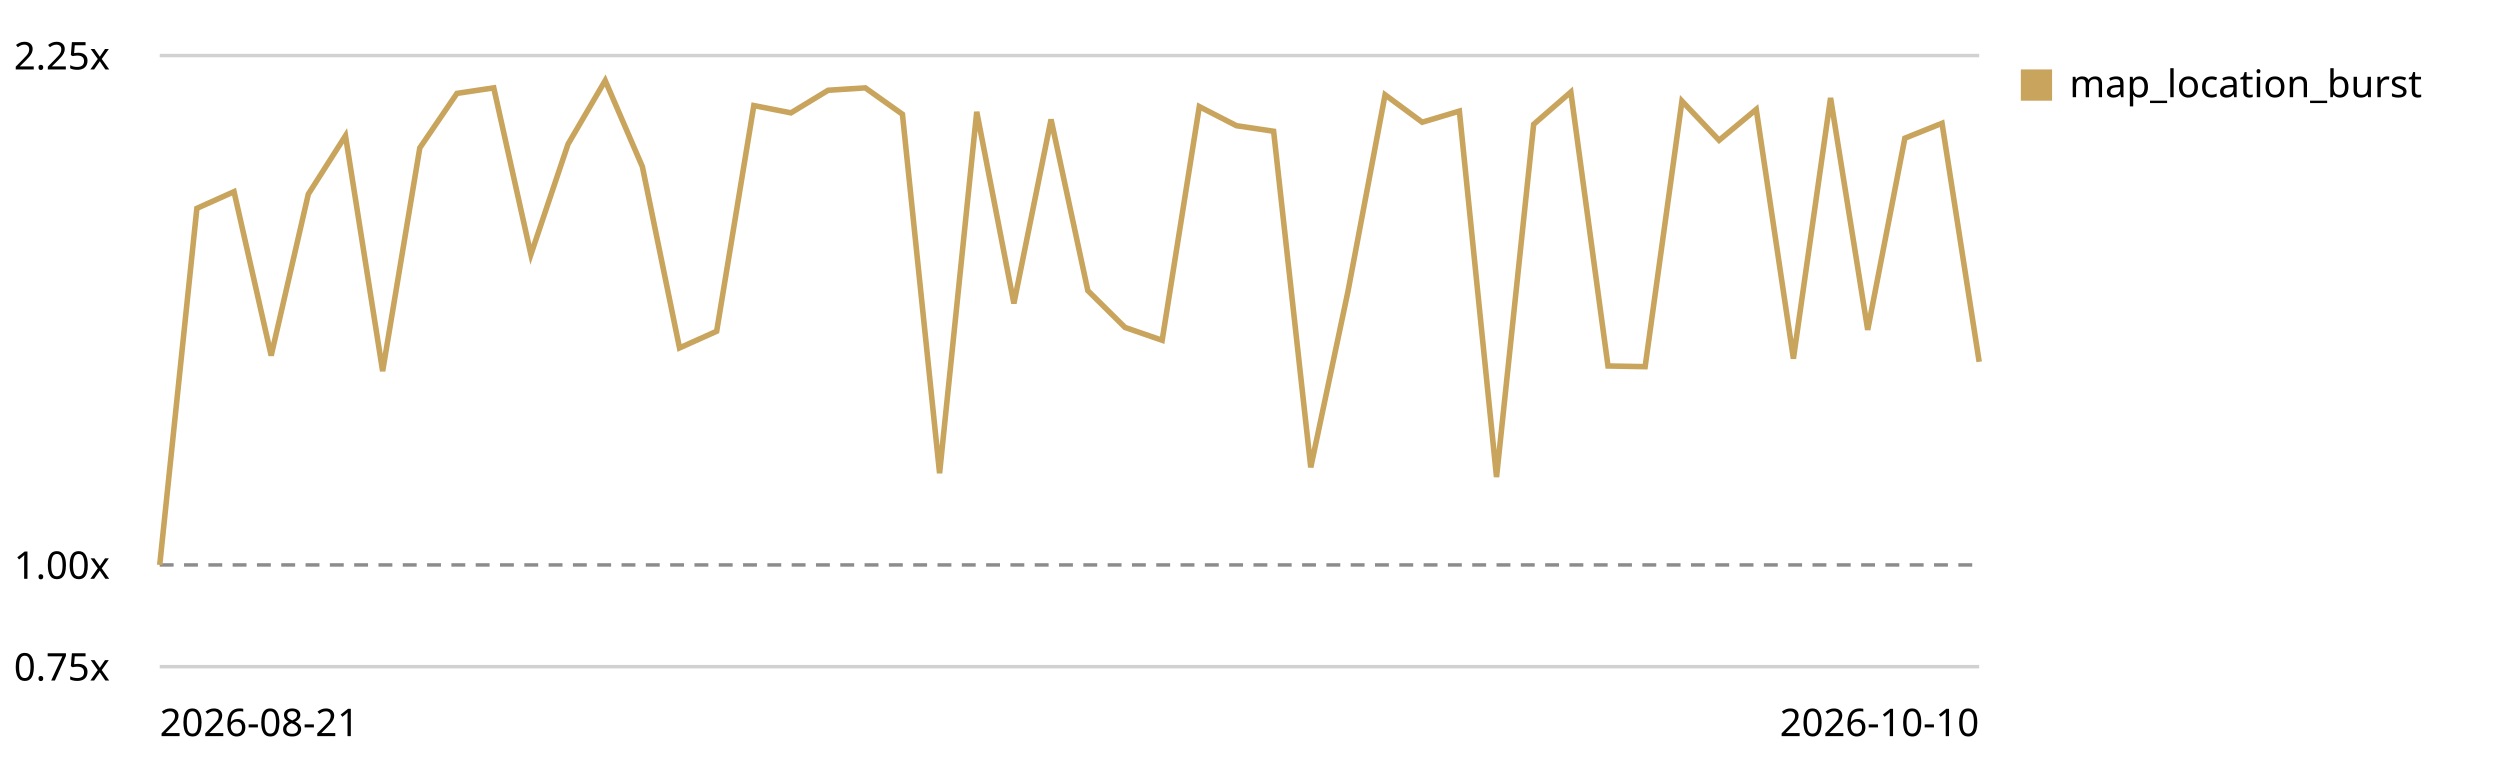
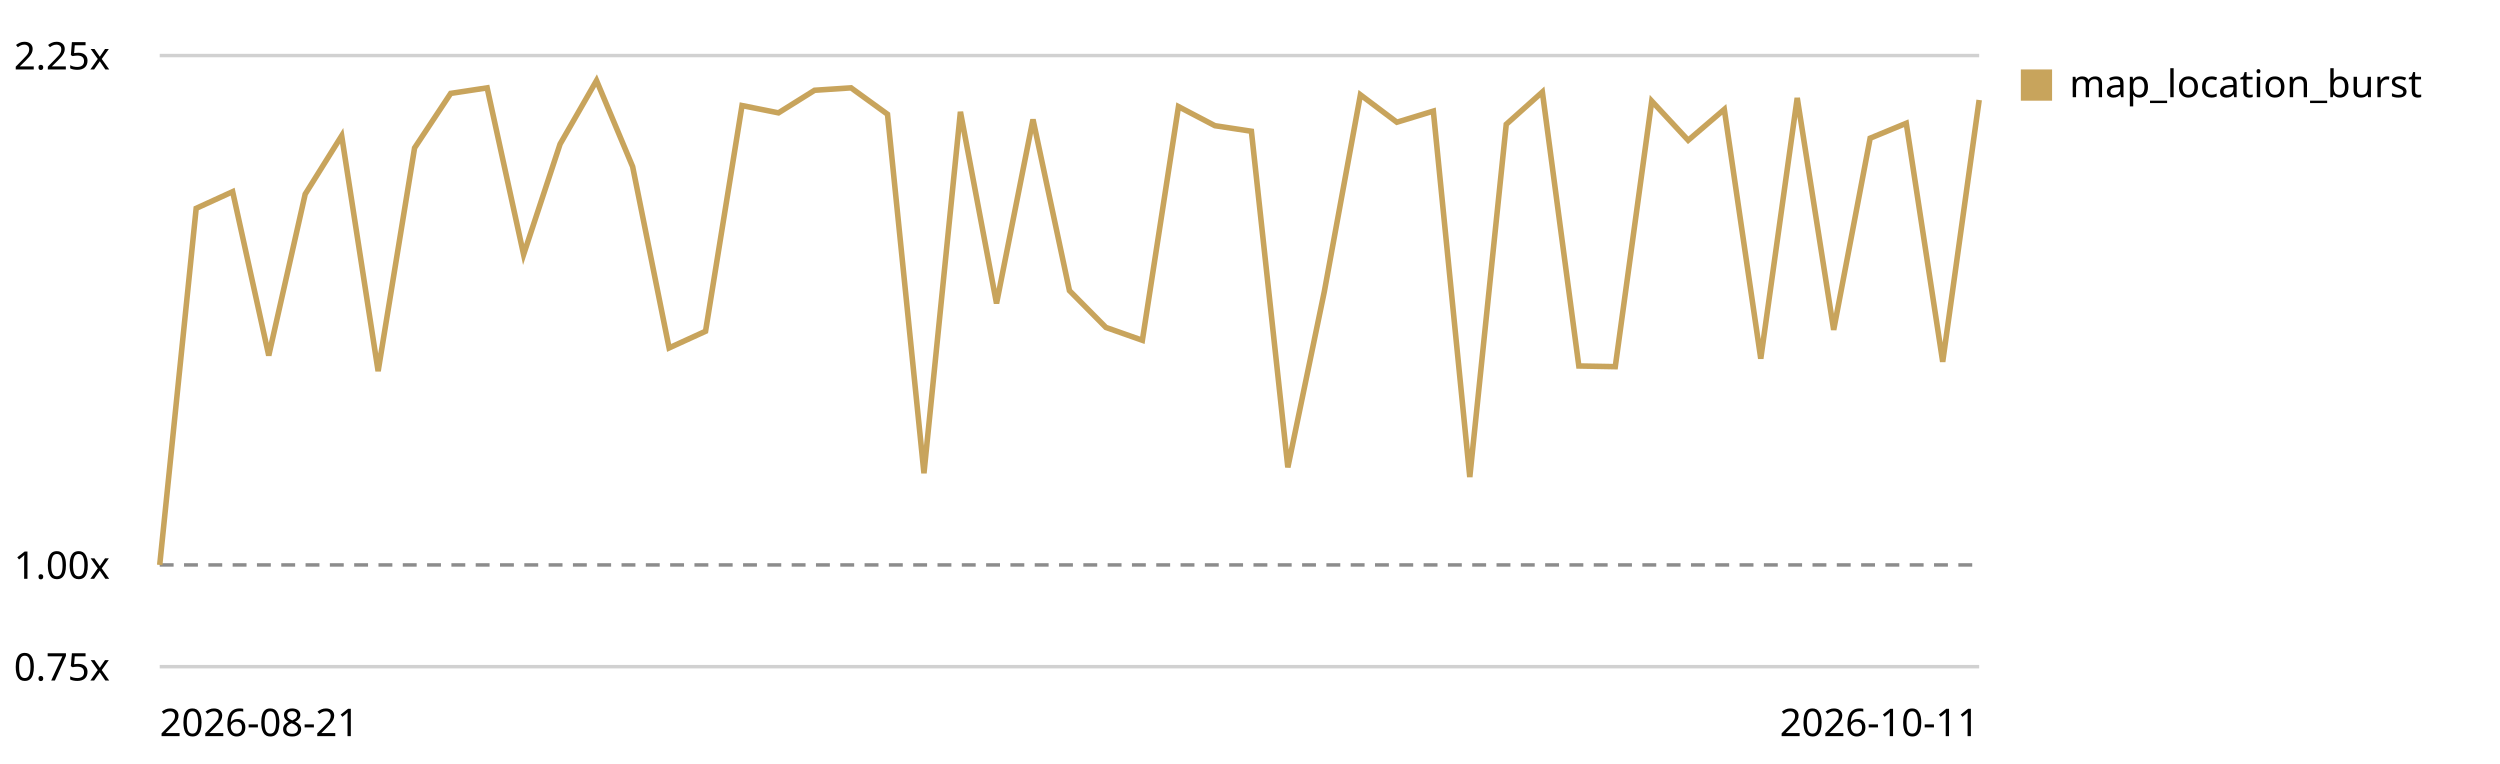
<svg xmlns="http://www.w3.org/2000/svg" viewBox="0 0 720 220" role="img" aria-label="Map canvas render trend, relative to the first recorded run">
  <style>text{font:11px system-ui,sans-serif;fill:currentColor}.grid{stroke:currentColor;stroke-opacity:.18}.base{stroke:currentColor;stroke-opacity:.45;stroke-dasharray:4 3}</style>
  <line class="grid" x1="46" y1="192.0" x2="570" y2="192.0" />
  <text x="4" y="196.0">0.75x</text>
  <line class="base" x1="46" y1="162.7" x2="570" y2="162.7" />
  <text x="4" y="166.7">1.00x</text>
  <line class="grid" x1="46" y1="16.0" x2="570" y2="16.0" />
  <text x="4" y="20.0">2.25x</text>
-   <path d="M46.0,162.7 L56.7,60.0 L67.4,55.2 L78.1,102.4 L88.8,55.9 L99.5,39.1 L110.2,106.9 L120.9,42.6 L131.6,26.9 L142.2,25.3 L152.9,73.3 L163.6,41.5 L174.3,23.2 L185.0,48.0 L195.7,100.2 L206.4,95.4 L217.1,30.4 L227.8,32.5 L238.5,26.0 L249.2,25.3 L259.9,32.9 L270.6,136.3 L281.3,32.2 L292.0,87.4 L302.7,34.4 L313.3,83.7 L324.0,94.3 L334.7,98.0 L345.4,30.7 L356.1,36.2 L366.8,37.8 L377.5,134.6 L388.2,84.0 L398.9,27.3 L409.6,35.2 L420.3,32.0 L431.0,137.4 L441.7,35.8 L452.4,26.5 L463.1,105.4 L473.8,105.6 L484.4,29.1 L495.1,40.4 L505.8,31.5 L516.5,103.3 L527.2,28.2 L537.9,95.0 L548.6,39.8 L559.3,35.5 L570.0,104.2" fill="none" stroke="#c8a45c" stroke-width="1.6" />
+   <path d="M46.0,162.7 L56.5,60.0 L67.0,55.2 L77.4,102.4 L87.9,55.9 L98.4,39.1 L108.9,106.9 L119.4,42.6 L129.8,26.9 L140.3,25.3 L150.8,73.3 L161.3,41.5 L171.8,23.2 L182.2,48.0 L192.7,100.2 L203.2,95.4 L213.7,30.4 L224.2,32.5 L234.6,26.0 L245.1,25.3 L255.6,32.9 L266.1,136.3 L276.6,32.2 L287.0,87.4 L297.5,34.4 L308.0,83.7 L318.5,94.3 L329.0,98.0 L339.4,30.7 L349.9,36.2 L360.4,37.8 L370.9,134.6 L381.4,84.0 L391.8,27.3 L402.3,35.2 L412.8,32.0 L423.3,137.4 L433.8,35.8 L444.2,26.5 L454.7,105.4 L465.2,105.6 L475.7,29.1 L486.2,40.4 L496.6,31.5 L507.1,103.3 L517.6,28.2 L528.1,95.0 L538.6,39.8 L549.0,35.5 L559.5,104.2 L570.0,28.8" fill="none" stroke="#c8a45c" stroke-width="1.6" />
  <rect x="582" y="20" width="9" height="9" fill="#c8a45c" />
  <text x="596" y="28">map_location_burst</text>
  <text x="46" y="212">2026-08-21</text>
-   <text x="570" y="212" text-anchor="end">2026-10-10</text>
+   <text x="570" y="212" text-anchor="end">2026-10-11</text>
</svg>
